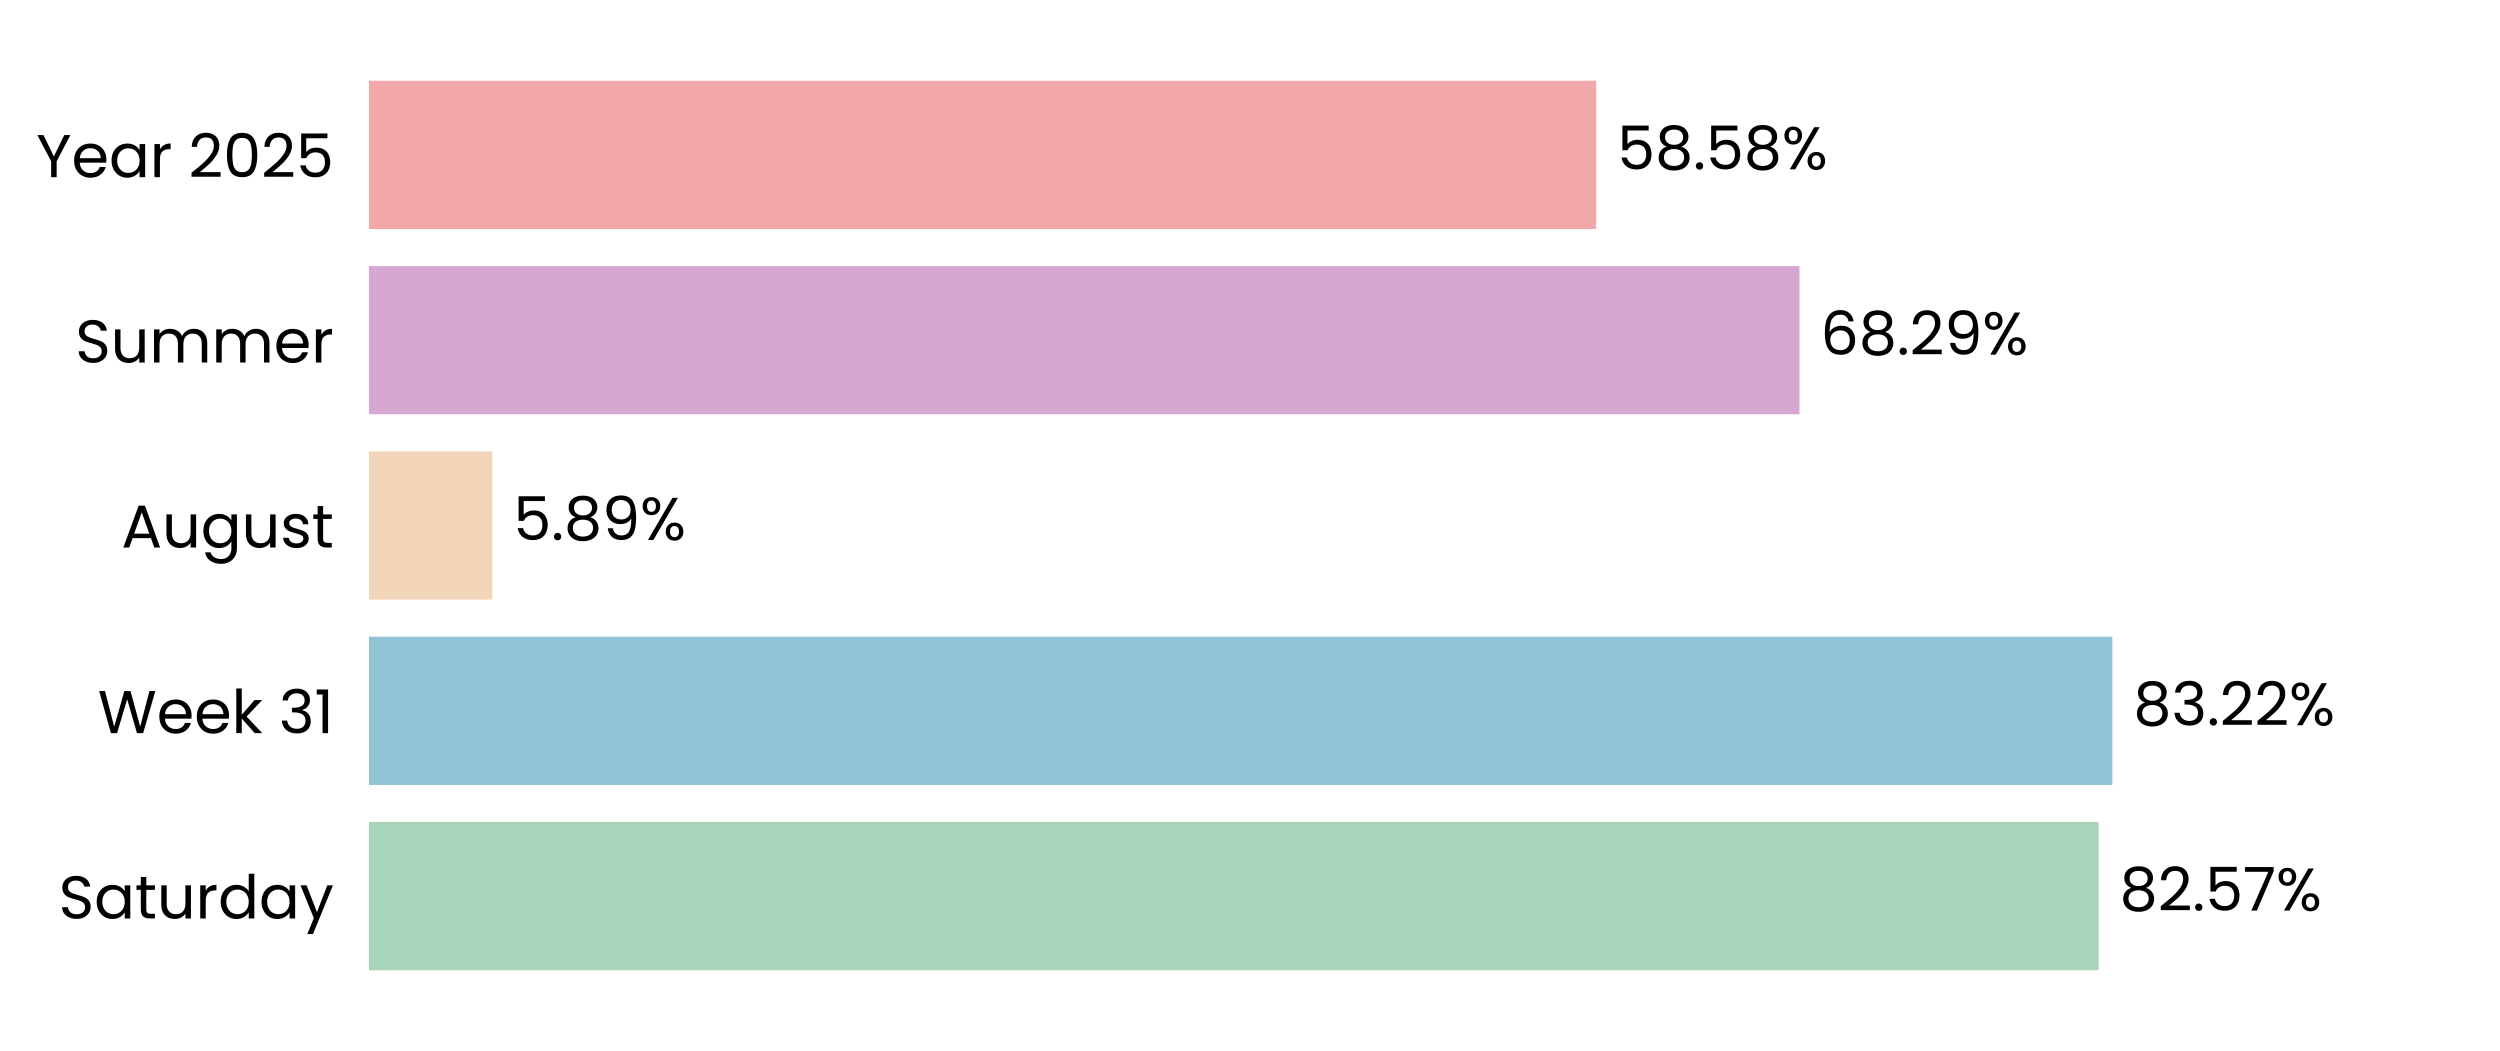
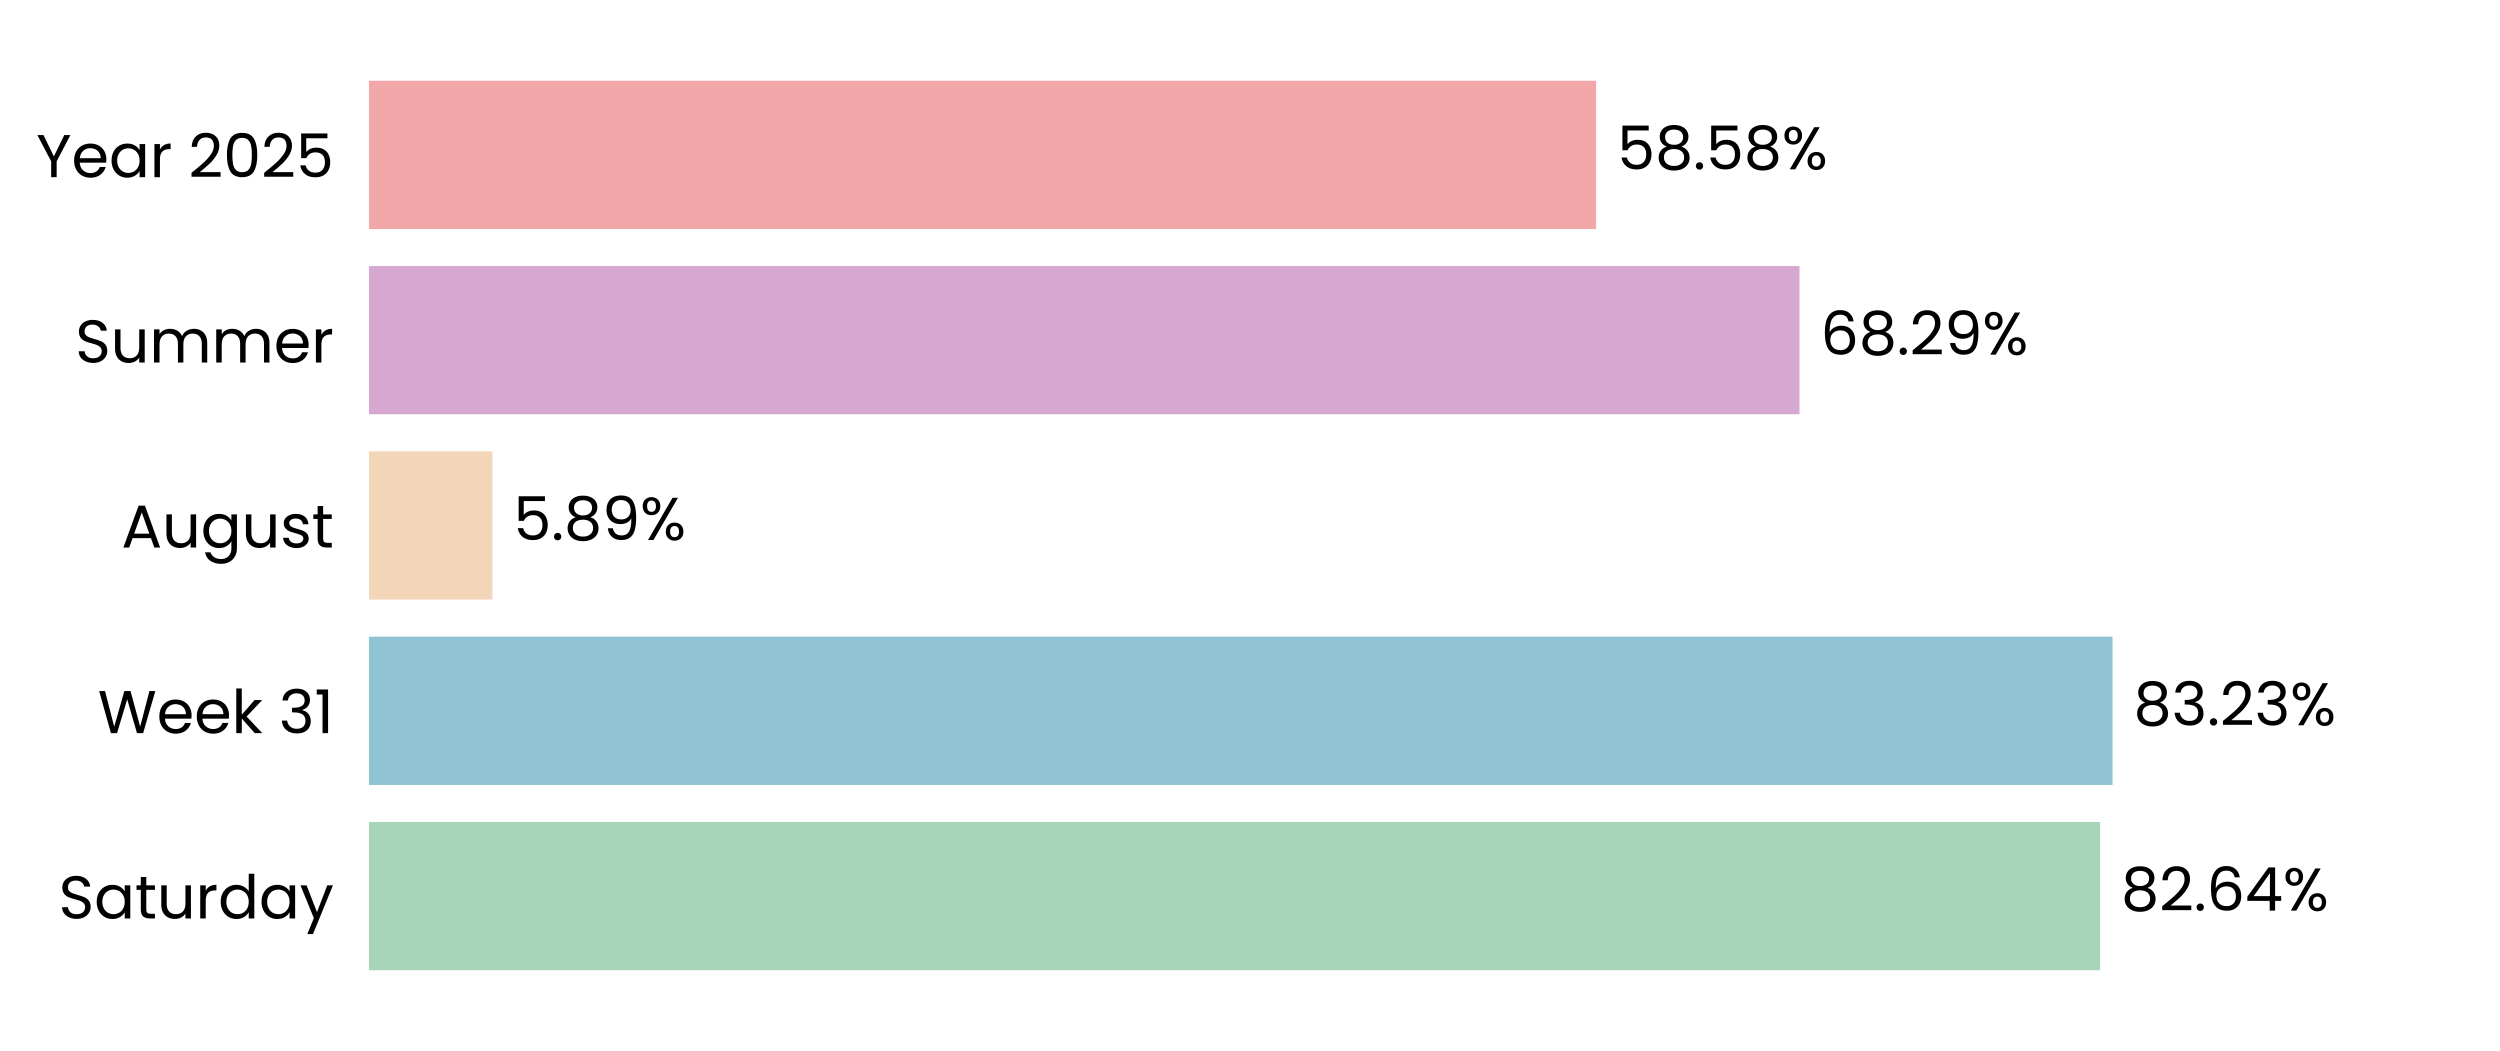
<svg xmlns="http://www.w3.org/2000/svg" xmlns:xlink="http://www.w3.org/1999/xlink" width="496.691pt" height="208.8pt" viewBox="0 0 496.691 208.8" version="1.1">
  <defs>
    <style type="text/css">*{stroke-linejoin: round; stroke-linecap: butt}</style>
  </defs>
  <g id="figure_1">
    <g id="patch_1">
      <path d="M 0 208.8  L 496.691 208.8  L 496.691 0  L 0 0  L 0 208.8  z " style="fill: none" />
    </g>
    <g id="axes_1">
      <g id="patch_2">
        <path d="M 73.311 201.6  L 489.491 201.6  L 489.491 7.2  L 73.311 7.2  L 73.311 201.6  z " style="fill: none" />
      </g>
      <g id="patch_3">
-         <path d="M 73.311 192.764  L 416.949 192.764  L 416.949 163.309  L 73.311 163.309  z " clip-path="url(#pbd57ead569)" style="fill: #a8d5ba" />
+         <path d="M 73.311 192.764  L 417.238 192.764  L 417.238 163.309  L 73.311 163.309  z " clip-path="url(#p68e95c60c4)" style="fill: #a8d5ba" />
      </g>
      <g id="patch_4">
-         <path d="M 73.311 155.945  L 419.674 155.945  L 419.674 126.491  L 73.311 126.491  z " clip-path="url(#pbd57ead569)" style="fill: #90c3d4" />
+         <path d="M 73.311 155.945  L 419.715 155.945  L 419.715 126.491  L 73.311 126.491  z " clip-path="url(#p68e95c60c4)" style="fill: #90c3d4" />
      </g>
      <g id="patch_5">
-         <path d="M 73.311 119.127  L 97.821 119.127  L 97.821 89.673  L 73.311 89.673  z " clip-path="url(#pbd57ead569)" style="fill: #f3d6ba" />
+         <path d="M 73.311 119.127  L 97.831 119.127  L 97.831 89.673  L 73.311 89.673  z " clip-path="url(#p68e95c60c4)" style="fill: #f3d6ba" />
      </g>
      <g id="patch_6">
-         <path d="M 73.311 82.309  L 357.516 82.309  L 357.516 52.855  L 73.311 52.855  z " clip-path="url(#pbd57ead569)" style="fill: #d6a8d1" />
+         <path d="M 73.311 82.309  L 357.519 82.309  L 357.519 52.855  L 73.311 52.855  z " clip-path="url(#p68e95c60c4)" style="fill: #d6a8d1" />
      </g>
      <g id="patch_7">
-         <path d="M 73.311 45.491  L 317.119 45.491  L 317.119 16.036  L 73.311 16.036  z " clip-path="url(#pbd57ead569)" style="fill: #f2a8a8" />
+         <path d="M 73.311 45.491  L 317.12 45.491  L 317.12 16.036  L 73.311 16.036  z " clip-path="url(#p68e95c60c4)" style="fill: #f2a8a8" />
      </g>
      <g id="matplotlib.axis_1">
        <g id="ytick_1">
          <g id="text_1">
            <g transform="translate(11.65312 182.4764) scale(0.12 -0.12)">
              <defs>
                <path id="Poppins-Regular-53" d="M 1907 -45  Q 1466 -45 1117 112  Q 768 269 569 547  Q 371 826 365 1190  L 986 1190  Q 1018 877 1245 662  Q 1472 448 1907 448  Q 2323 448 2563 656  Q 2803 864 2803 1190  Q 2803 1446 2662 1606  Q 2522 1766 2310 1849  Q 2099 1933 1741 2029  Q 1299 2144 1033 2259  Q 768 2374 579 2620  Q 390 2867 390 3283  Q 390 3648 576 3929  Q 762 4211 1098 4364  Q 1434 4518 1869 4518  Q 2496 4518 2896 4204  Q 3296 3891 3347 3373  L 2707 3373  Q 2675 3629 2438 3824  Q 2202 4019 1811 4019  Q 1446 4019 1216 3830  Q 986 3642 986 3302  Q 986 3059 1123 2905  Q 1261 2752 1462 2672  Q 1664 2592 2029 2490  Q 2470 2368 2739 2249  Q 3008 2131 3200 1884  Q 3392 1638 3392 1216  Q 3392 890 3219 602  Q 3046 314 2707 134  Q 2368 -45 1907 -45  z " transform="scale(0.015625)" />
                <path id="Poppins-Regular-61" d="M 275 1766  Q 275 2304 492 2710  Q 710 3117 1091 3341  Q 1472 3565 1939 3565  Q 2400 3565 2739 3366  Q 3078 3168 3245 2867  L 3245 3507  L 3834 3507  L 3834 0  L 3245 0  L 3245 653  Q 3072 346 2729 144  Q 2387 -58 1933 -58  Q 1466 -58 1088 172  Q 710 403 492 819  Q 275 1235 275 1766  z M 3245 1760  Q 3245 2157 3085 2451  Q 2925 2746 2653 2902  Q 2381 3059 2054 3059  Q 1728 3059 1459 2905  Q 1190 2752 1030 2457  Q 870 2163 870 1766  Q 870 1363 1030 1065  Q 1190 768 1459 611  Q 1728 454 2054 454  Q 2381 454 2653 611  Q 2925 768 3085 1065  Q 3245 1363 3245 1760  z " transform="scale(0.015625)" />
                <path id="Poppins-Regular-74" d="M 1203 3027  L 1203 960  Q 1203 704 1312 598  Q 1421 493 1690 493  L 2118 493  L 2118 0  L 1594 0  Q 1107 0 864 224  Q 621 448 621 960  L 621 3027  L 166 3027  L 166 3507  L 621 3507  L 621 4390  L 1203 4390  L 1203 3507  L 2118 3507  L 2118 3027  L 1203 3027  z " transform="scale(0.015625)" />
                <path id="Poppins-Regular-75" d="M 3603 3507  L 3603 0  L 3021 0  L 3021 518  Q 2854 250 2556 99  Q 2259 -51 1901 -51  Q 1491 -51 1164 118  Q 838 288 649 627  Q 461 966 461 1453  L 461 3507  L 1037 3507  L 1037 1530  Q 1037 1011 1299 732  Q 1562 454 2016 454  Q 2483 454 2752 742  Q 3021 1030 3021 1581  L 3021 3507  L 3603 3507  z " transform="scale(0.015625)" />
                <path id="Poppins-Regular-72" d="M 1075 2938  Q 1229 3238 1513 3404  Q 1798 3571 2208 3571  L 2208 2970  L 2054 2970  Q 1075 2970 1075 1907  L 1075 0  L 493 0  L 493 3507  L 1075 3507  L 1075 2938  z " transform="scale(0.015625)" />
                <path id="Poppins-Regular-64" d="M 275 1766  Q 275 2304 492 2710  Q 710 3117 1091 3341  Q 1472 3565 1946 3565  Q 2355 3565 2707 3376  Q 3059 3187 3245 2880  L 3245 4736  L 3834 4736  L 3834 0  L 3245 0  L 3245 659  Q 3072 346 2733 144  Q 2394 -58 1939 -58  Q 1472 -58 1091 172  Q 710 403 492 819  Q 275 1235 275 1766  z M 3245 1760  Q 3245 2157 3085 2451  Q 2925 2746 2653 2902  Q 2381 3059 2054 3059  Q 1728 3059 1459 2905  Q 1190 2752 1030 2457  Q 870 2163 870 1766  Q 870 1363 1030 1065  Q 1190 768 1459 611  Q 1728 454 2054 454  Q 2381 454 2653 611  Q 2925 768 3085 1065  Q 3245 1363 3245 1760  z " transform="scale(0.015625)" />
                <path id="Poppins-Regular-79" d="M 3514 3507  L 1402 -1651  L 800 -1651  L 1491 38  L 77 3507  L 723 3507  L 1824 666  L 2912 3507  L 3514 3507  z " transform="scale(0.015625)" />
              </defs>
              <use xlink:href="#Poppins-Regular-53" />
              <use xlink:href="#Poppins-Regular-61" transform="translate(58.7 0)" />
              <use xlink:href="#Poppins-Regular-74" transform="translate(126.3 0)" />
              <use xlink:href="#Poppins-Regular-75" transform="translate(162.7 0)" />
              <use xlink:href="#Poppins-Regular-72" transform="translate(226.7 0)" />
              <use xlink:href="#Poppins-Regular-64" transform="translate(264 0)" />
              <use xlink:href="#Poppins-Regular-61" transform="translate(331.5999 0)" />
              <use xlink:href="#Poppins-Regular-79" transform="translate(399.1999 0)" />
            </g>
          </g>
        </g>
        <g id="ytick_2">
          <g id="text_2">
            <g transform="translate(19.42687 145.6582) scale(0.12 -0.12)">
              <defs>
                <path id="Poppins-Regular-57" d="M 6099 4461  L 4806 0  L 4154 0  L 3117 3590  L 2042 0  L 1395 -6  L 147 4461  L 768 4461  L 1741 678  L 2816 4461  L 3469 4461  L 4493 691  L 5472 4461  L 6099 4461  z " transform="scale(0.015625)" />
                <path id="Poppins-Regular-65" d="M 3693 1888  Q 3693 1722 3674 1536  L 870 1536  Q 902 1018 1225 726  Q 1549 435 2010 435  Q 2387 435 2640 611  Q 2893 787 2995 1082  L 3622 1082  Q 3482 576 3059 259  Q 2637 -58 2010 -58  Q 1510 -58 1116 166  Q 723 390 499 803  Q 275 1216 275 1760  Q 275 2304 492 2713  Q 710 3123 1104 3344  Q 1498 3565 2010 3565  Q 2509 3565 2893 3347  Q 3277 3130 3485 2749  Q 3693 2368 3693 1888  z M 3091 2010  Q 3091 2342 2944 2582  Q 2797 2822 2544 2947  Q 2291 3072 1984 3072  Q 1542 3072 1232 2790  Q 922 2509 877 2010  L 3091 2010  z " transform="scale(0.015625)" />
                <path id="Poppins-Regular-6b" d="M 2451 0  L 1075 1549  L 1075 0  L 493 0  L 493 4736  L 1075 4736  L 1075 1952  L 2426 3507  L 3238 3507  L 1587 1760  L 3245 0  L 2451 0  z " transform="scale(0.015625)" />
                <path id="Poppins-Regular-20" transform="scale(0.015625)" />
                <path id="Poppins-Regular-33" d="M 384 3462  Q 429 4051 838 4384  Q 1248 4717 1901 4717  Q 2336 4717 2653 4560  Q 2970 4403 3133 4134  Q 3296 3866 3296 3526  Q 3296 3130 3069 2842  Q 2842 2554 2477 2470  L 2477 2438  Q 2893 2336 3136 2035  Q 3379 1734 3379 1248  Q 3379 883 3212 592  Q 3046 301 2713 134  Q 2381 -32 1914 -32  Q 1235 -32 800 323  Q 365 678 314 1331  L 877 1331  Q 922 947 1190 704  Q 1459 461 1907 461  Q 2355 461 2588 694  Q 2822 928 2822 1299  Q 2822 1779 2502 1990  Q 2182 2202 1536 2202  L 1389 2202  L 1389 2688  L 1542 2688  Q 2131 2694 2432 2883  Q 2733 3072 2733 3469  Q 2733 3808 2512 4013  Q 2291 4218 1882 4218  Q 1485 4218 1241 4013  Q 998 3808 954 3462  L 384 3462  z " transform="scale(0.015625)" />
                <path id="Poppins-Regular-31" d="M 243 4096  L 243 4627  L 1446 4627  L 1446 0  L 858 0  L 858 4096  L 243 4096  z " transform="scale(0.015625)" />
              </defs>
              <use xlink:href="#Poppins-Regular-57" />
              <use xlink:href="#Poppins-Regular-65" transform="translate(97.59999 0)" />
              <use xlink:href="#Poppins-Regular-65" transform="translate(159.6 0)" />
              <use xlink:href="#Poppins-Regular-6b" transform="translate(221.6 0)" />
              <use xlink:href="#Poppins-Regular-20" transform="translate(273.0999 0)" />
              <use xlink:href="#Poppins-Regular-33" transform="translate(299.7999 0)" />
              <use xlink:href="#Poppins-Regular-31" transform="translate(358.6999 0)" />
            </g>
          </g>
        </g>
        <g id="ytick_3">
          <g id="text_3">
            <g transform="translate(24.11812 108.78) scale(0.12 -0.12)">
              <defs>
                <path id="Poppins-Regular-41" d="M 3130 992  L 1184 992  L 826 0  L 211 0  L 1824 4435  L 2496 4435  L 4102 0  L 3488 0  L 3130 992  z M 2963 1466  L 2157 3718  L 1350 1466  L 2963 1466  z " transform="scale(0.015625)" />
                <path id="Poppins-Regular-67" d="M 1939 3565  Q 2394 3565 2736 3366  Q 3078 3168 3245 2867  L 3245 3507  L 3834 3507  L 3834 -77  Q 3834 -557 3629 -931  Q 3424 -1306 3043 -1517  Q 2662 -1728 2157 -1728  Q 1466 -1728 1005 -1401  Q 544 -1075 461 -512  L 1037 -512  Q 1133 -832 1433 -1027  Q 1734 -1222 2157 -1222  Q 2637 -1222 2941 -921  Q 3245 -621 3245 -77  L 3245 659  Q 3072 352 2733 147  Q 2394 -58 1939 -58  Q 1472 -58 1091 172  Q 710 403 492 819  Q 275 1235 275 1766  Q 275 2304 492 2710  Q 710 3117 1091 3341  Q 1472 3565 1939 3565  z M 3245 1760  Q 3245 2157 3085 2451  Q 2925 2746 2653 2902  Q 2381 3059 2054 3059  Q 1728 3059 1459 2905  Q 1190 2752 1030 2457  Q 870 2163 870 1766  Q 870 1363 1030 1065  Q 1190 768 1459 611  Q 1728 454 2054 454  Q 2381 454 2653 611  Q 2925 768 3085 1065  Q 3245 1363 3245 1760  z " transform="scale(0.015625)" />
                <path id="Poppins-Regular-73" d="M 1734 -58  Q 1331 -58 1011 80  Q 691 218 505 464  Q 320 710 301 1030  L 902 1030  Q 928 768 1149 601  Q 1370 435 1728 435  Q 2061 435 2253 582  Q 2445 730 2445 954  Q 2445 1184 2240 1296  Q 2035 1408 1606 1517  Q 1216 1619 969 1724  Q 723 1830 547 2038  Q 371 2246 371 2586  Q 371 2854 531 3078  Q 691 3302 985 3433  Q 1280 3565 1658 3565  Q 2240 3565 2598 3270  Q 2957 2976 2982 2464  L 2400 2464  Q 2381 2739 2179 2905  Q 1978 3072 1638 3072  Q 1325 3072 1139 2937  Q 954 2803 954 2586  Q 954 2413 1066 2301  Q 1178 2189 1347 2121  Q 1517 2054 1818 1971  Q 2195 1869 2432 1769  Q 2669 1670 2838 1472  Q 3008 1274 3014 954  Q 3014 666 2854 435  Q 2694 205 2403 73  Q 2112 -58 1734 -58  z " transform="scale(0.015625)" />
              </defs>
              <use xlink:href="#Poppins-Regular-41" />
              <use xlink:href="#Poppins-Regular-75" transform="translate(67.39999 0)" />
              <use xlink:href="#Poppins-Regular-67" transform="translate(131.4 0)" />
              <use xlink:href="#Poppins-Regular-75" transform="translate(199 0)" />
              <use xlink:href="#Poppins-Regular-73" transform="translate(263 0)" />
              <use xlink:href="#Poppins-Regular-74" transform="translate(315.2 0)" />
            </g>
          </g>
        </g>
        <g id="ytick_4">
          <g id="text_4">
            <g transform="translate(14.95125 72.02182) scale(0.12 -0.12)">
              <defs>
                <path id="Poppins-Regular-6d" d="M 4710 3571  Q 5120 3571 5440 3401  Q 5760 3232 5945 2893  Q 6131 2554 6131 2067  L 6131 0  L 5555 0  L 5555 1984  Q 5555 2509 5296 2787  Q 5037 3066 4595 3066  Q 4141 3066 3872 2774  Q 3603 2483 3603 1933  L 3603 0  L 3027 0  L 3027 1984  Q 3027 2509 2768 2787  Q 2509 3066 2067 3066  Q 1613 3066 1344 2774  Q 1075 2483 1075 1933  L 1075 0  L 493 0  L 493 3507  L 1075 3507  L 1075 3002  Q 1248 3277 1539 3424  Q 1830 3571 2182 3571  Q 2624 3571 2963 3372  Q 3302 3174 3469 2790  Q 3616 3162 3955 3366  Q 4294 3571 4710 3571  z " transform="scale(0.015625)" />
              </defs>
              <use xlink:href="#Poppins-Regular-53" />
              <use xlink:href="#Poppins-Regular-75" transform="translate(58.7 0)" />
              <use xlink:href="#Poppins-Regular-6d" transform="translate(122.7 0)" />
              <use xlink:href="#Poppins-Regular-6d" transform="translate(225.7 0)" />
              <use xlink:href="#Poppins-Regular-65" transform="translate(328.7 0)" />
              <use xlink:href="#Poppins-Regular-72" transform="translate(390.6999 0)" />
            </g>
          </g>
        </g>
        <g id="ytick_5">
          <g id="text_5">
            <g transform="translate(7.2 35.20364) scale(0.12 -0.12)">
              <defs>
                <path id="Poppins-Regular-59" d="M 3616 4461  L 2163 1683  L 2163 0  L 1581 0  L 1581 1683  L 122 4461  L 768 4461  L 1869 2202  L 2970 4461  L 3616 4461  z " transform="scale(0.015625)" />
                <path id="Poppins-Regular-32" d="M 326 467  Q 1139 1120 1600 1539  Q 2061 1958 2377 2416  Q 2694 2874 2694 3315  Q 2694 3731 2492 3971  Q 2291 4211 1843 4211  Q 1408 4211 1168 3939  Q 928 3667 909 3213  L 346 3213  Q 371 3930 780 4320  Q 1190 4710 1837 4710  Q 2496 4710 2883 4345  Q 3270 3981 3270 3341  Q 3270 2810 2953 2307  Q 2637 1805 2233 1424  Q 1830 1043 1203 538  L 3405 538  L 3405 51  L 326 51  L 326 467  z " transform="scale(0.015625)" />
                <path id="Poppins-Regular-30" d="M 397 2362  Q 397 3462 755 4080  Q 1114 4698 2010 4698  Q 2899 4698 3257 4080  Q 3616 3462 3616 2362  Q 3616 1242 3257 621  Q 2899 0 2010 0  Q 1114 0 755 621  Q 397 1242 397 2362  z M 3040 2362  Q 3040 2918 2966 3305  Q 2893 3693 2665 3929  Q 2438 4166 2010 4166  Q 1574 4166 1347 3929  Q 1120 3693 1046 3305  Q 973 2918 973 2362  Q 973 1786 1046 1395  Q 1120 1005 1347 768  Q 1574 531 2010 531  Q 2438 531 2665 768  Q 2893 1005 2966 1395  Q 3040 1786 3040 2362  z " transform="scale(0.015625)" />
                <path id="Poppins-Regular-35" d="M 3347 4122  L 1101 4122  L 1101 2662  Q 1248 2867 1536 2998  Q 1824 3130 2157 3130  Q 2688 3130 3021 2909  Q 3354 2688 3498 2339  Q 3642 1990 3642 1600  Q 3642 1139 3469 774  Q 3296 410 2941 198  Q 2586 -13 2061 -13  Q 1389 -13 973 332  Q 557 678 467 1254  L 1037 1254  Q 1120 890 1389 685  Q 1658 480 2067 480  Q 2573 480 2829 784  Q 3085 1088 3085 1587  Q 3085 2086 2829 2358  Q 2573 2630 2074 2630  Q 1734 2630 1481 2467  Q 1229 2304 1114 2022  L 563 2022  L 563 4634  L 3347 4634  L 3347 4122  z " transform="scale(0.015625)" />
              </defs>
              <use xlink:href="#Poppins-Regular-59" />
              <use xlink:href="#Poppins-Regular-65" transform="translate(58.39999 0)" />
              <use xlink:href="#Poppins-Regular-61" transform="translate(120.4 0)" />
              <use xlink:href="#Poppins-Regular-72" transform="translate(188 0)" />
              <use xlink:href="#Poppins-Regular-20" transform="translate(225.3 0)" />
              <use xlink:href="#Poppins-Regular-32" transform="translate(252 0)" />
              <use xlink:href="#Poppins-Regular-30" transform="translate(309.4999 0)" />
              <use xlink:href="#Poppins-Regular-32" transform="translate(372.2999 0)" />
              <use xlink:href="#Poppins-Regular-35" transform="translate(429.7999 0)" />
            </g>
          </g>
        </g>
      </g>
      <g id="text_6">
-         <g transform="translate(421.1106 180.9164) scale(0.12 -0.12)">
+         <g transform="translate(421.3996 180.9164) scale(0.12 -0.12)">
          <defs>
            <path id="Poppins-Regular-38" d="M 1242 2406  Q 883 2547 691 2816  Q 499 3085 499 3469  Q 499 3814 672 4092  Q 845 4371 1187 4534  Q 1530 4698 2016 4698  Q 2502 4698 2844 4534  Q 3187 4371 3363 4092  Q 3539 3814 3539 3469  Q 3539 3098 3340 2819  Q 3142 2541 2797 2406  Q 3194 2285 3427 1981  Q 3661 1677 3661 1248  Q 3661 832 3456 521  Q 3251 211 2876 41  Q 2502 -128 2016 -128  Q 1530 -128 1162 41  Q 794 211 589 521  Q 384 832 384 1248  Q 384 1677 614 1984  Q 845 2291 1242 2406  z M 2976 3398  Q 2976 3789 2720 4000  Q 2464 4211 2016 4211  Q 1574 4211 1318 4000  Q 1062 3789 1062 3392  Q 1062 3034 1328 2816  Q 1594 2598 2016 2598  Q 2445 2598 2710 2819  Q 2976 3040 2976 3398  z M 2016 2150  Q 1542 2150 1241 1929  Q 941 1709 941 1267  Q 941 858 1232 608  Q 1523 358 2016 358  Q 2509 358 2797 608  Q 3085 858 3085 1267  Q 3085 1696 2790 1923  Q 2496 2150 2016 2150  z " transform="scale(0.015625)" />
            <path id="Poppins-Regular-2e" d="M 678 -38  Q 512 -38 397 77  Q 282 192 282 358  Q 282 525 397 640  Q 512 755 678 755  Q 838 755 950 640  Q 1062 525 1062 358  Q 1062 192 950 77  Q 838 -38 678 -38  z " transform="scale(0.015625)" />
-             <path id="Poppins-Regular-37" d="M 3245 4173  L 1466 0  L 877 0  L 2682 4115  L 211 4115  L 211 4614  L 3245 4614  L 3245 4173  z " transform="scale(0.015625)" />
+             <path id="Poppins-Regular-36" d="M 2976 3526  Q 2835 4237 2099 4237  Q 1530 4237 1248 3798  Q 966 3360 973 2355  Q 1120 2688 1462 2877  Q 1805 3066 2227 3066  Q 2886 3066 3280 2656  Q 3674 2246 3674 1523  Q 3674 1088 3504 742  Q 3334 397 2992 192  Q 2650 -13 2163 -13  Q 1504 -13 1133 281  Q 762 576 614 1094  Q 467 1613 467 2374  Q 467 4723 2106 4723  Q 2733 4723 3091 4384  Q 3450 4045 3514 3526  L 2976 3526  z M 2106 2573  Q 1830 2573 1587 2461  Q 1344 2349 1193 2121  Q 1043 1894 1043 1568  Q 1043 1082 1324 778  Q 1606 474 2131 474  Q 2579 474 2844 752  Q 3110 1030 3110 1504  Q 3110 2003 2854 2288  Q 2598 2573 2106 2573  z " transform="scale(0.015625)" />
+             <path id="Poppins-Regular-34" d="M 256 1030  L 256 1472  L 2502 4582  L 3200 4582  L 3200 1536  L 3840 1536  L 3840 1030  L 3200 1030  L 3200 0  L 2624 0  L 2624 1030  L 256 1030  z M 2650 3974  L 928 1536  L 2650 1536  L 2650 3974  z " transform="scale(0.015625)" />
            <path id="Poppins-Regular-25" d="M 269 3584  Q 269 4019 531 4278  Q 794 4538 1203 4538  Q 1613 4538 1875 4278  Q 2138 4019 2138 3584  Q 2138 3142 1875 2883  Q 1613 2624 1203 2624  Q 794 2624 531 2883  Q 269 3142 269 3584  z M 4006 4467  L 1414 0  L 838 0  L 3430 4467  L 4006 4467  z M 1203 4179  Q 986 4179 861 4028  Q 736 3878 736 3584  Q 736 3290 861 3136  Q 986 2982 1203 2982  Q 1421 2982 1549 3139  Q 1677 3296 1677 3584  Q 1677 3878 1549 4028  Q 1421 4179 1203 4179  z M 2720 883  Q 2720 1325 2982 1584  Q 3245 1843 3654 1843  Q 4064 1843 4323 1584  Q 4582 1325 4582 883  Q 4582 448 4323 185  Q 4064 -77 3654 -77  Q 3245 -77 2982 182  Q 2720 442 2720 883  z M 3648 1478  Q 3430 1478 3302 1328  Q 3174 1178 3174 883  Q 3174 595 3302 444  Q 3430 294 3648 294  Q 3866 294 3994 444  Q 4122 595 4122 883  Q 4122 1178 3994 1328  Q 3866 1478 3648 1478  z " transform="scale(0.015625)" />
          </defs>
          <use xlink:href="#Poppins-Regular-38" />
          <use xlink:href="#Poppins-Regular-32" transform="translate(63.09999 0)" />
          <use xlink:href="#Poppins-Regular-2e" transform="translate(120.6 0)" />
-           <use xlink:href="#Poppins-Regular-35" transform="translate(141.6 0)" />
-           <use xlink:href="#Poppins-Regular-37" transform="translate(204.3999 0)" />
-           <use xlink:href="#Poppins-Regular-25" transform="translate(258.9999 0)" />
+           <use xlink:href="#Poppins-Regular-36" transform="translate(141.6 0)" />
+           <use xlink:href="#Poppins-Regular-34" transform="translate(205.0999 0)" />
+           <use xlink:href="#Poppins-Regular-25" transform="translate(267.9999 0)" />
        </g>
      </g>
      <g id="text_7">
-         <g transform="translate(423.8356 144.0982) scale(0.12 -0.12)">
+         <g transform="translate(423.8768 144.0982) scale(0.12 -0.12)">
          <use xlink:href="#Poppins-Regular-38" />
          <use xlink:href="#Poppins-Regular-33" transform="translate(63.09999 0)" />
          <use xlink:href="#Poppins-Regular-2e" transform="translate(122 0)" />
          <use xlink:href="#Poppins-Regular-32" transform="translate(143 0)" />
-           <use xlink:href="#Poppins-Regular-32" transform="translate(200.5 0)" />
-           <use xlink:href="#Poppins-Regular-25" transform="translate(257.9999 0)" />
+           <use xlink:href="#Poppins-Regular-33" transform="translate(200.5 0)" />
+           <use xlink:href="#Poppins-Regular-25" transform="translate(259.3999 0)" />
        </g>
      </g>
      <g id="text_8">
-         <g transform="translate(101.9833 107.28) scale(0.12 -0.12)">
+         <g transform="translate(101.9926 107.28) scale(0.12 -0.12)">
          <defs>
            <path id="Poppins-Regular-39" d="M 1146 1242  Q 1210 877 1443 678  Q 1677 480 2074 480  Q 2605 480 2857 896  Q 3110 1312 3098 2298  Q 2963 2010 2649 1846  Q 2336 1683 1952 1683  Q 1523 1683 1187 1859  Q 851 2035 659 2374  Q 467 2714 467 3194  Q 467 3878 864 4297  Q 1261 4717 1990 4717  Q 2886 4717 3248 4134  Q 3610 3552 3610 2400  Q 3610 1594 3466 1069  Q 3322 544 2979 269  Q 2637 -6 2042 -6  Q 1389 -6 1024 346  Q 659 698 608 1242  L 1146 1242  z M 2048 2176  Q 2477 2176 2752 2441  Q 3027 2707 3027 3162  Q 3027 3642 2758 3936  Q 2490 4230 2003 4230  Q 1555 4230 1289 3948  Q 1024 3667 1024 3206  Q 1024 2739 1286 2457  Q 1549 2176 2048 2176  z " transform="scale(0.015625)" />
          </defs>
          <use xlink:href="#Poppins-Regular-35" />
          <use xlink:href="#Poppins-Regular-2e" transform="translate(62.79999 0)" />
          <use xlink:href="#Poppins-Regular-38" transform="translate(83.79997 0)" />
          <use xlink:href="#Poppins-Regular-39" transform="translate(146.9 0)" />
          <use xlink:href="#Poppins-Regular-25" transform="translate(209.8999 0)" />
        </g>
      </g>
      <g id="text_9">
-         <g transform="translate(361.6774 70.46182) scale(0.12 -0.12)">
-           <defs>
-             <path id="Poppins-Regular-36" d="M 2976 3526  Q 2835 4237 2099 4237  Q 1530 4237 1248 3798  Q 966 3360 973 2355  Q 1120 2688 1462 2877  Q 1805 3066 2227 3066  Q 2886 3066 3280 2656  Q 3674 2246 3674 1523  Q 3674 1088 3504 742  Q 3334 397 2992 192  Q 2650 -13 2163 -13  Q 1504 -13 1133 281  Q 762 576 614 1094  Q 467 1613 467 2374  Q 467 4723 2106 4723  Q 2733 4723 3091 4384  Q 3450 4045 3514 3526  L 2976 3526  z M 2106 2573  Q 1830 2573 1587 2461  Q 1344 2349 1193 2121  Q 1043 1894 1043 1568  Q 1043 1082 1324 778  Q 1606 474 2131 474  Q 2579 474 2844 752  Q 3110 1030 3110 1504  Q 3110 2003 2854 2288  Q 2598 2573 2106 2573  z " transform="scale(0.015625)" />
-           </defs>
+         <g transform="translate(361.6805 70.46182) scale(0.12 -0.12)">
          <use xlink:href="#Poppins-Regular-36" />
          <use xlink:href="#Poppins-Regular-38" transform="translate(63.49999 0)" />
          <use xlink:href="#Poppins-Regular-2e" transform="translate(126.6 0)" />
          <use xlink:href="#Poppins-Regular-32" transform="translate(147.6 0)" />
          <use xlink:href="#Poppins-Regular-39" transform="translate(205.0999 0)" />
          <use xlink:href="#Poppins-Regular-25" transform="translate(268.0999 0)" />
        </g>
      </g>
      <g id="text_10">
-         <g transform="translate(321.2812 33.64364) scale(0.12 -0.12)">
+         <g transform="translate(321.282 33.64364) scale(0.12 -0.12)">
          <use xlink:href="#Poppins-Regular-35" />
          <use xlink:href="#Poppins-Regular-38" transform="translate(62.79999 0)" />
          <use xlink:href="#Poppins-Regular-2e" transform="translate(125.9 0)" />
          <use xlink:href="#Poppins-Regular-35" transform="translate(146.9 0)" />
          <use xlink:href="#Poppins-Regular-38" transform="translate(209.7 0)" />
          <use xlink:href="#Poppins-Regular-25" transform="translate(272.7999 0)" />
        </g>
      </g>
    </g>
  </g>
  <defs>
-     <clipPath id="pbd57ead569">
+     <clipPath id="p68e95c60c4">
      <rect x="73.311" y="7.2" width="416.18" height="194.4" />
    </clipPath>
  </defs>
</svg>
